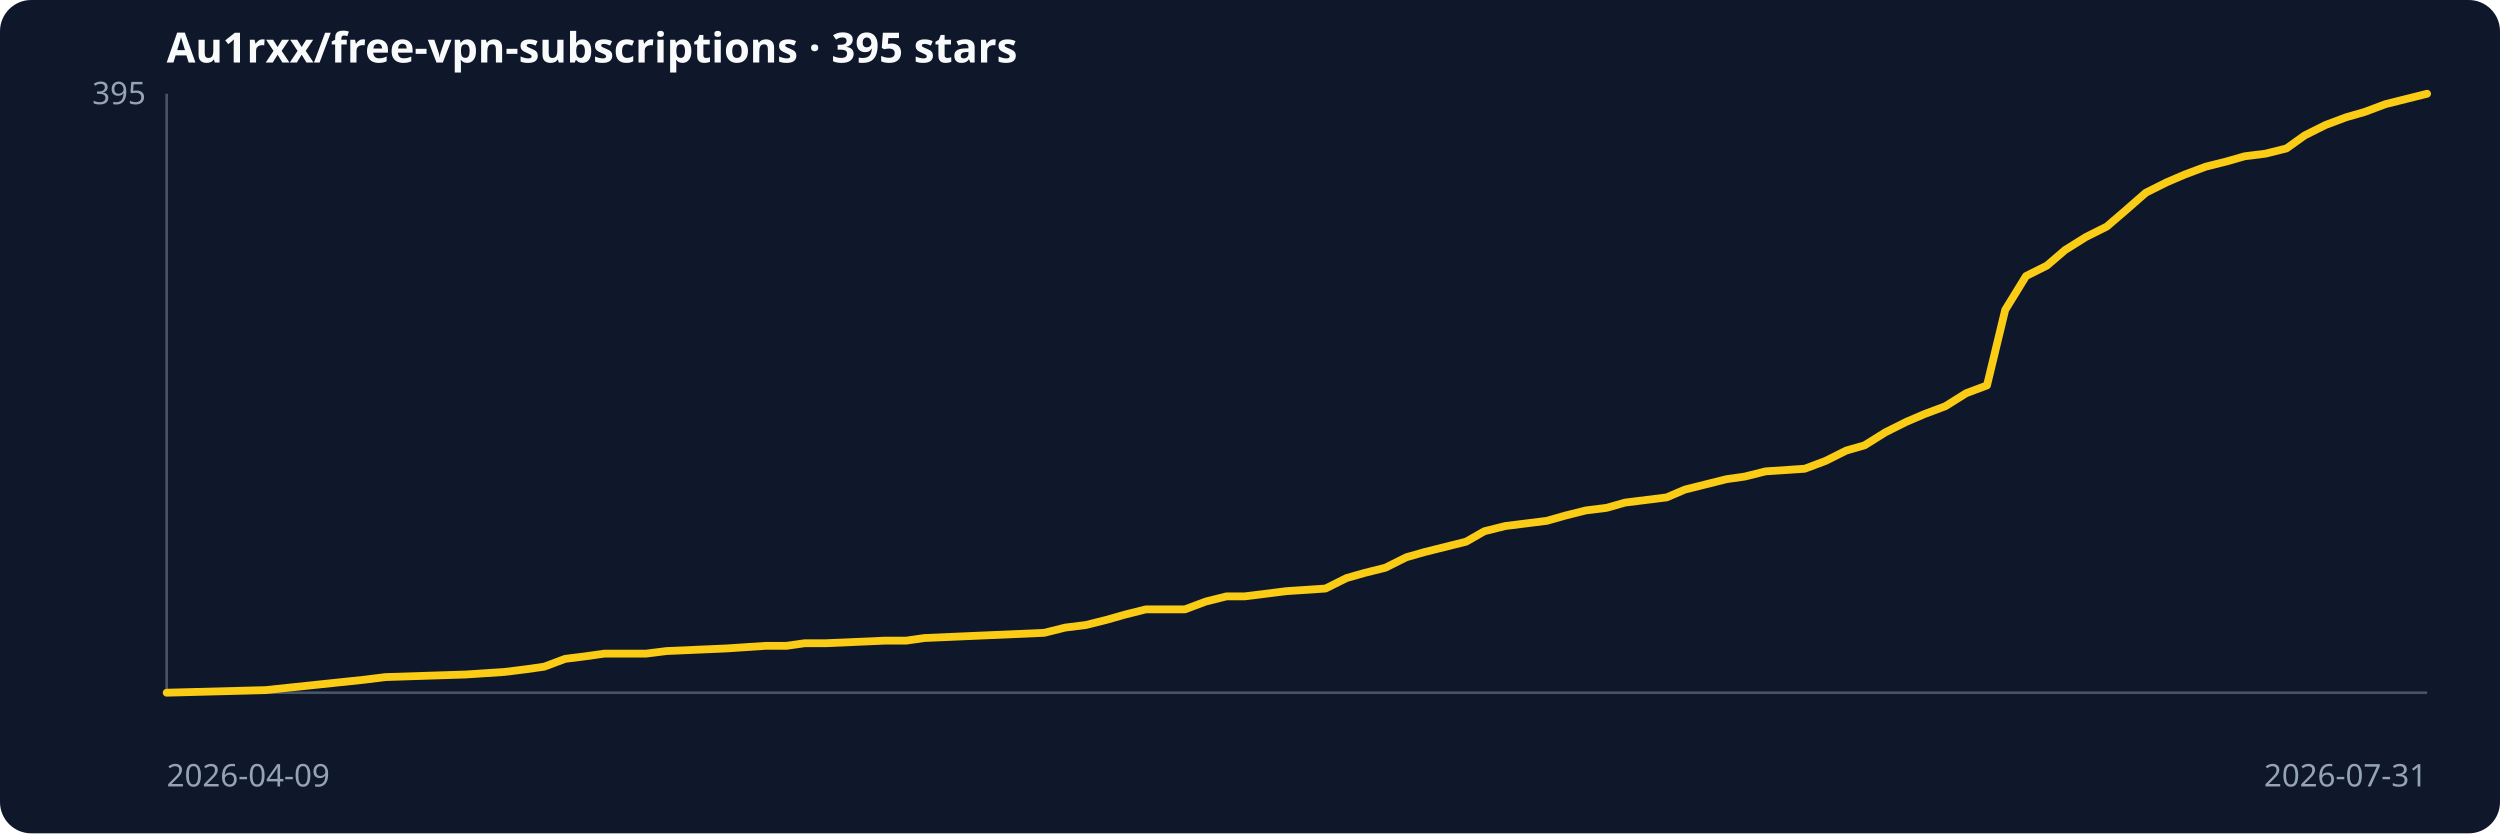
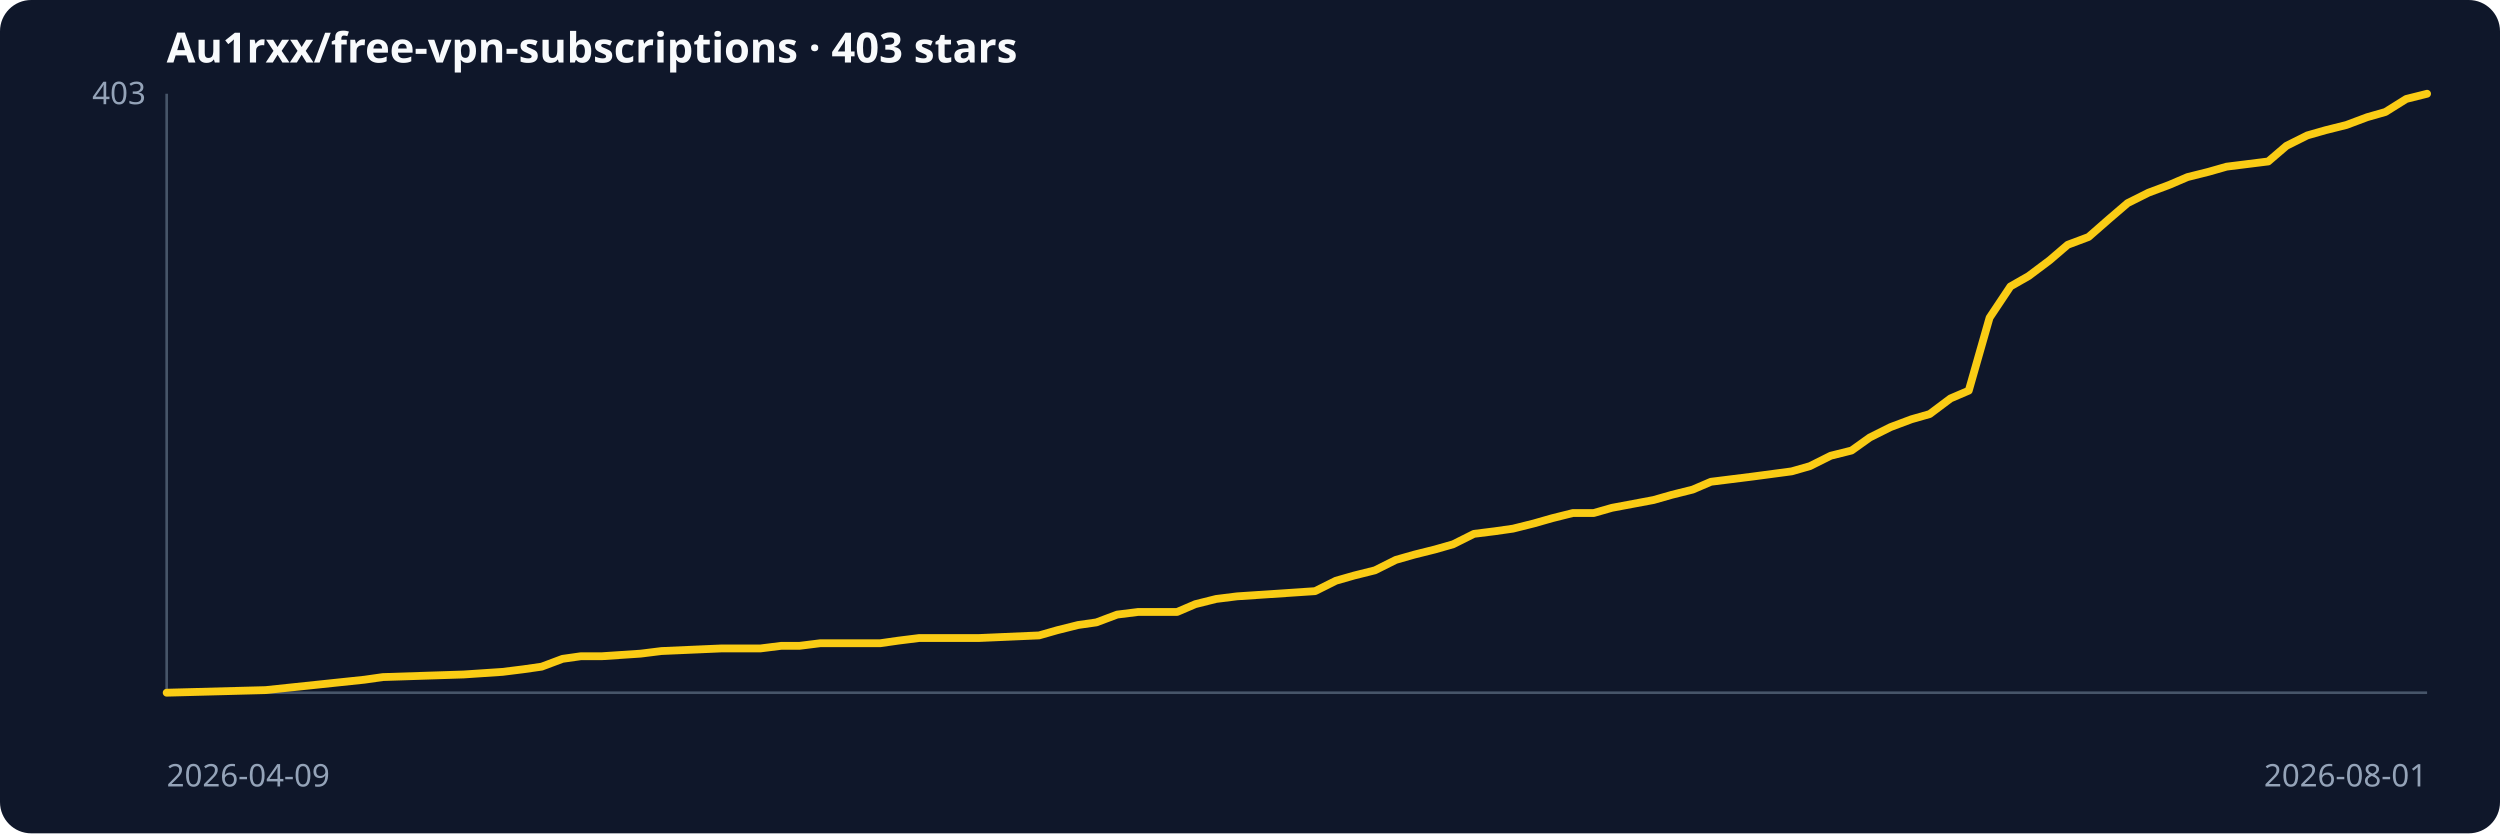
<svg xmlns="http://www.w3.org/2000/svg" role="img" viewBox="0 0 960 320">
  <rect width="100%" height="100%" rx="12" fill="#0f172a" />
-   <text x="64" y="24" fill="#f8fafc" font-family="system-ui,sans-serif" font-size="16" font-weight="600">Au1rxx/free-vpn-subscriptions · 395 stars</text>
+   <text x="64" y="24" fill="#f8fafc" font-family="system-ui,sans-serif" font-size="16" font-weight="600">Au1rxx/free-vpn-subscriptions · 403 stars</text>
  <line x1="64" y1="266" x2="932" y2="266" stroke="#475569" />
  <line x1="64" y1="36" x2="64" y2="266" stroke="#475569" />
-   <polyline points="64,266 102,265 140,261 148,260 179,259 194,258 202,257 209,256 217,253 225,252 232,251 248,251 256,250 279,249 294,248 302,248 309,247 317,247 340,246 348,246 355,245 378,244 401,243 409,241 417,240 425,238 432,236 440,234 455,234 463,231 471,229 478,229 494,227 509,226 517,222 524,220 532,218 540,214 547,212 555,210 563,208 570,204 578,202 586,201 594,200 601,198 609,196 617,195 624,193 640,191 647,188 655,186 663,184 670,183 678,181 693,180 701,177 709,173 716,171 724,166 732,162 739,159 747,156 755,151 763,148 770,119 778,106 786,102 793,96 801,91 809,87 816,81 824,74 832,70 839,67 847,64 855,62 862,60 870,59 878,57 885,52 893,48 901,45 908,43 916,40 924,38 932,36" fill="none" stroke="#facc15" stroke-width="3" stroke-linejoin="round" stroke-linecap="round" />
+   <polyline points="64,266 102,265 140,261 147,260 178,259 193,258 201,257 208,256 216,253 223,252 231,252 246,251 254,250 277,249 292,249 300,248 307,248 315,247 338,247 345,246 353,245 376,245 399,244 406,242 414,240 421,239 429,236 437,235 452,235 459,232 467,230 475,229 490,228 505,227 513,223 520,221 528,219 536,215 543,213 551,211 558,209 566,205 574,204 581,203 589,201 596,199 604,197 612,197 619,195 635,192 642,190 650,188 657,185 665,184 673,183 688,181 695,179 703,175 711,173 718,168 726,164 734,161 741,159 749,153 756,150 764,122 772,110 779,106 787,100 794,94 802,91 810,84 817,78 825,74 833,71 840,68 848,66 855,64 863,63 871,62 878,56 886,52 893,50 901,48 909,45 916,43 924,38 932,36" fill="none" stroke="#facc15" stroke-width="3" stroke-linejoin="round" stroke-linecap="round" />
  <text x="64" y="302" fill="#94a3b8" font-family="system-ui,sans-serif" font-size="12">2026-04-09</text>
-   <text x="932" y="302" text-anchor="end" fill="#94a3b8" font-family="system-ui,sans-serif" font-size="12">2026-07-31</text>
-   <text x="56" y="40" text-anchor="end" fill="#94a3b8" font-family="system-ui,sans-serif" font-size="12">395</text>
+   <text x="932" y="302" text-anchor="end" fill="#94a3b8" font-family="system-ui,sans-serif" font-size="12">2026-08-01</text>
+   <text x="56" y="40" text-anchor="end" fill="#94a3b8" font-family="system-ui,sans-serif" font-size="12">403</text>
</svg>
